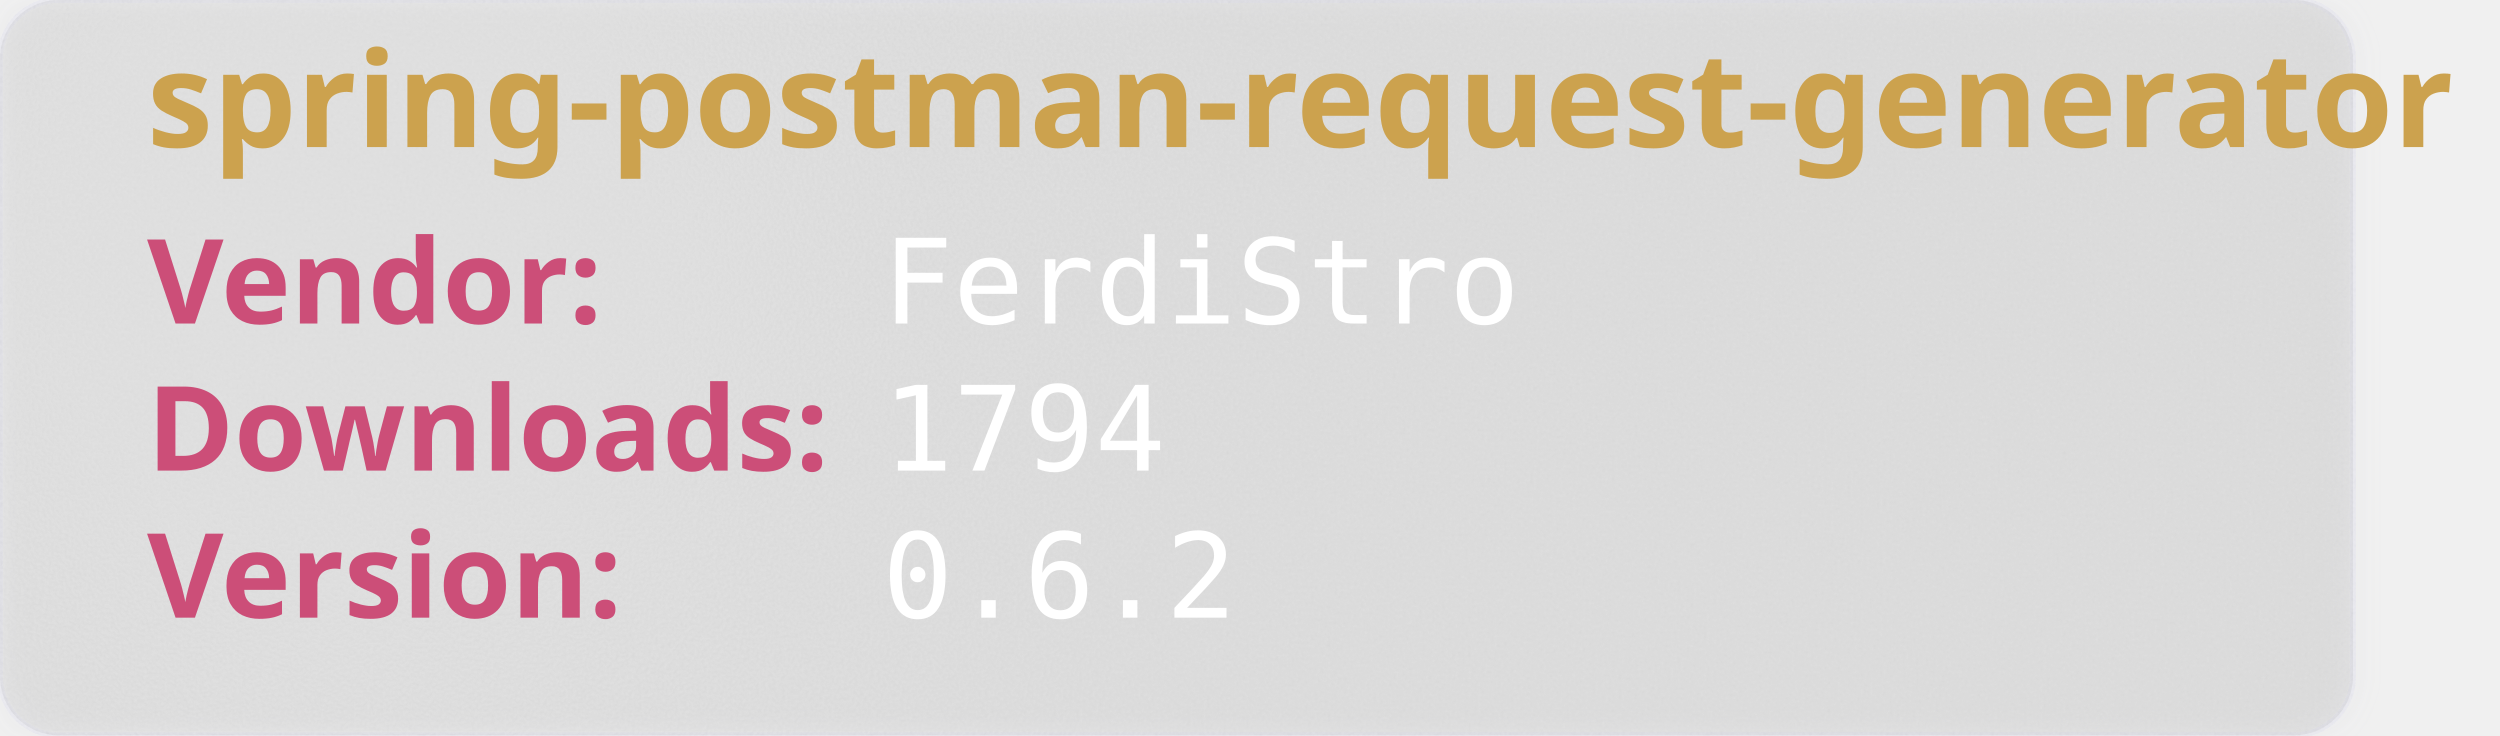
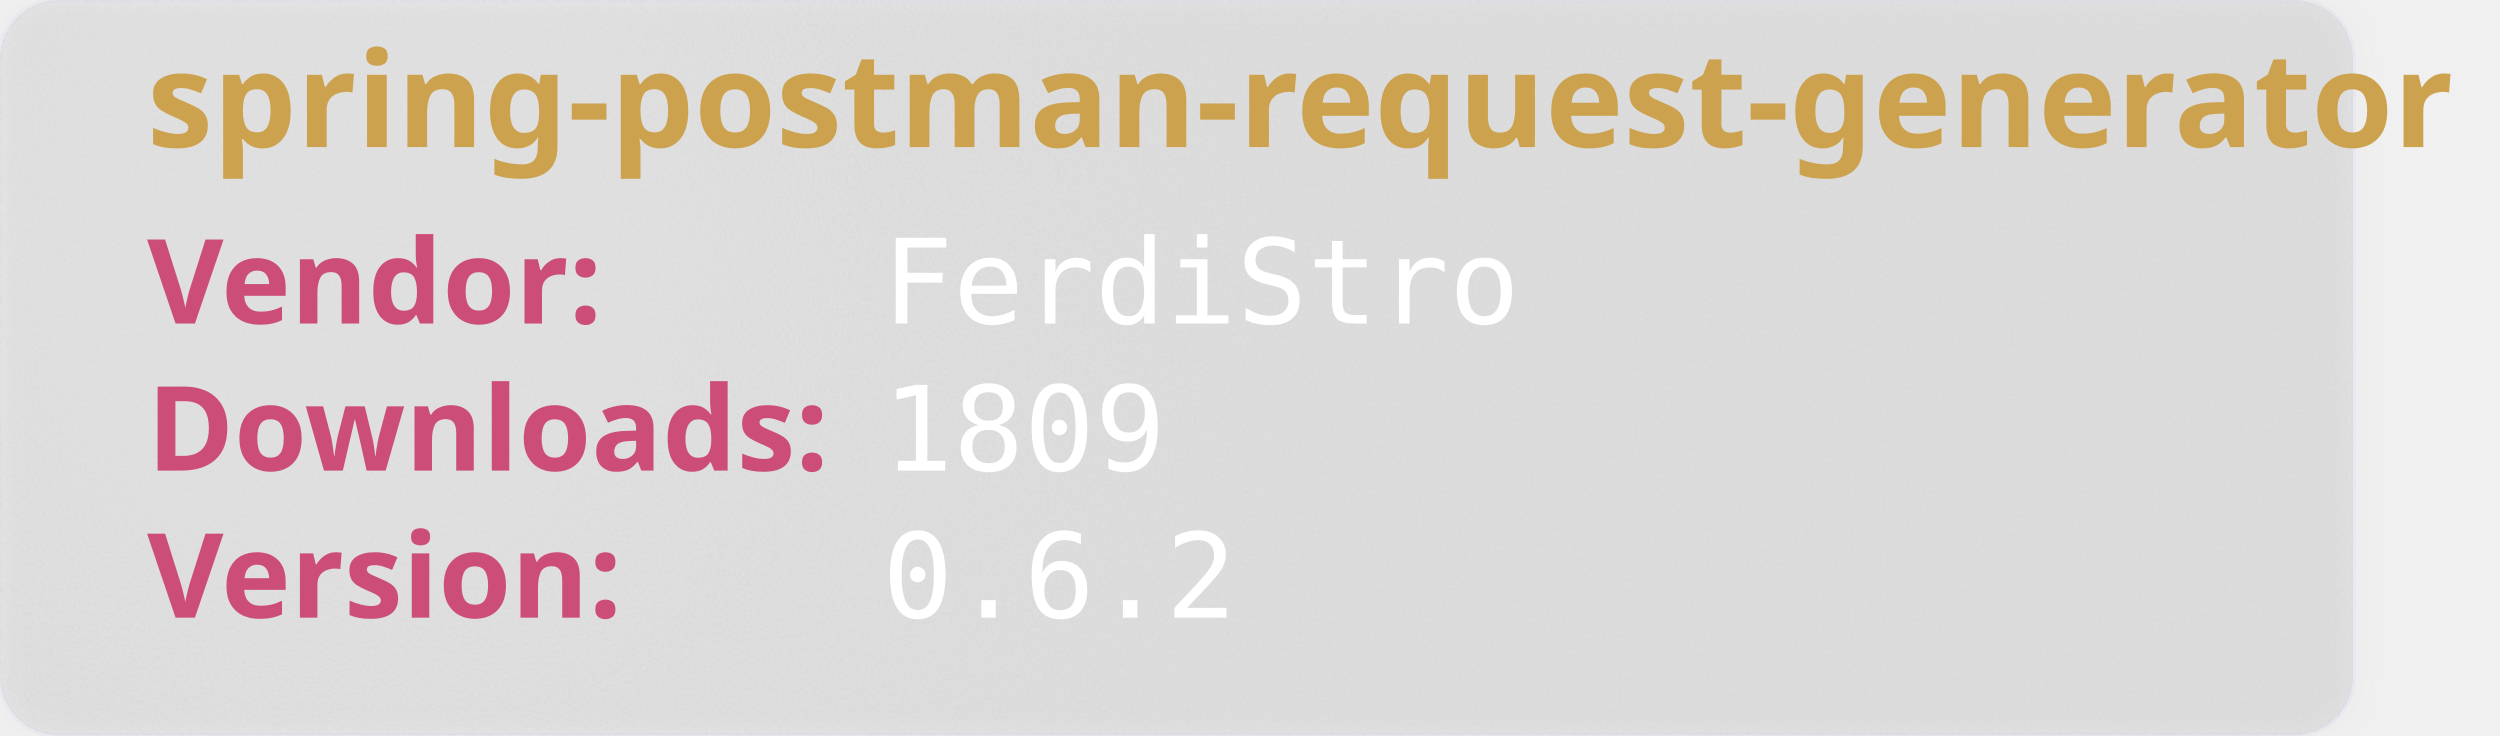
<svg xmlns="http://www.w3.org/2000/svg" width="850" height="250" viewBox="0 0 850 250" aria-hidden="true">
  <style>
        .heavy {
        font-weight: bold;
        font-family: "Orbitron", sans-serif;
        font-size: 2.5rem;
        }
    </style>
  <defs>
    <filter id="glass" x="-10%" y="-10%" width="120%" height="120%">
      <feGaussianBlur in="SourceGraphic" stdDeviation="4" result="blur" />
      <feTurbulence type="fractalNoise" baseFrequency="0.9" numOctaves="1" seed="3" result="noise" />
      <feColorMatrix type="saturate" values="0" in="noise" result="noiseGray" />
      <feComposite in="noiseGray" in2="SourceAlpha" operator="in" result="noiseClipped" />
      <feBlend in="blur" in2="noiseClipped" mode="overlay" result="glassBase" />
      <feSpecularLighting in="noiseClipped" surfaceScale="3" specularConstant="1.2" specularExponent="20" lighting-color="#ffffff" result="lightRaw">
        <fePointLight x="120" y="80" z="200" />
      </feSpecularLighting>
      <feComposite in="lightRaw" in2="SourceAlpha" operator="in" result="light" />
      <feBlend in="glassBase" in2="light" mode="screen" result="glassLit" />
      <feColorMatrix type="matrix" values="1 0 0 0 0                                0 1 0 0 0                                0 0 1 0 0                                0 0 0 0.55 0" in="glassLit" result="glassFinal" />
      <feMerge>
        <feMergeNode in="glassFinal" />
        <feMergeNode in="SourceGraphic" />
      </feMerge>
    </filter>
  </defs>
  <rect width="800" height="250" rx="20" fill="rgb(101,109,107, 0.1)" stroke-width="2" stroke="rgba(221, 221, 245, 0.2)" filter="url(#glass)" />
  <text class="heavy" font-family="monospace" x="50" y="50" fill="#CCA24E" font-size="45" style="test:bold">
        spring-postman-request-generator
    </text>
  <text class="heavy" font-family="monospace" x="50" y="110" fill="#CC4E78" font-size="40">
        Vendor:
    </text>
  <text font-family="monospace" x="300" y="110" fill="#fff" font-size="40">
       FerdiStro
    </text>
  <text class="heavy" font-family="monospace" x="50" y="160" fill="#CC4E78" font-size="40">
        Downloads:
    </text>
  <text font-family="monospace" x="300" y="160" fill="#fff" font-size="40">
-         1794
+         1809
    </text>
  <text class="heavy" font-family="monospace" x="50" y="210" fill="#CC4E78" font-size="40">
        Version:
    </text>
  <text font-family="monospace" x="300" y="210" fill="#fff" font-size="40">
      0.6.2
    </text>
</svg>
